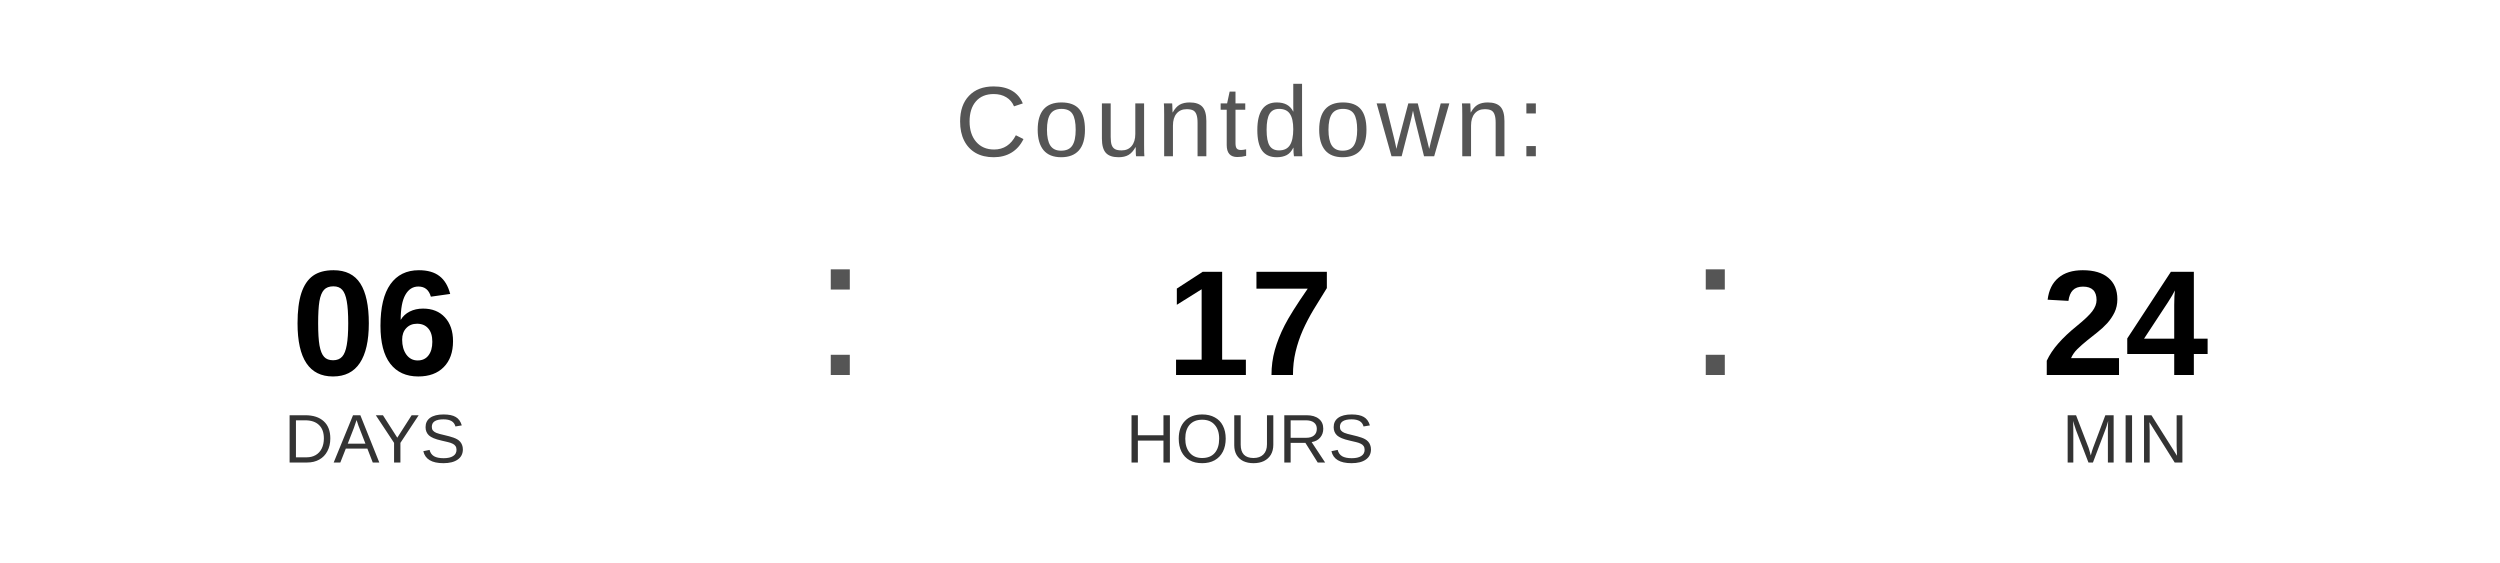
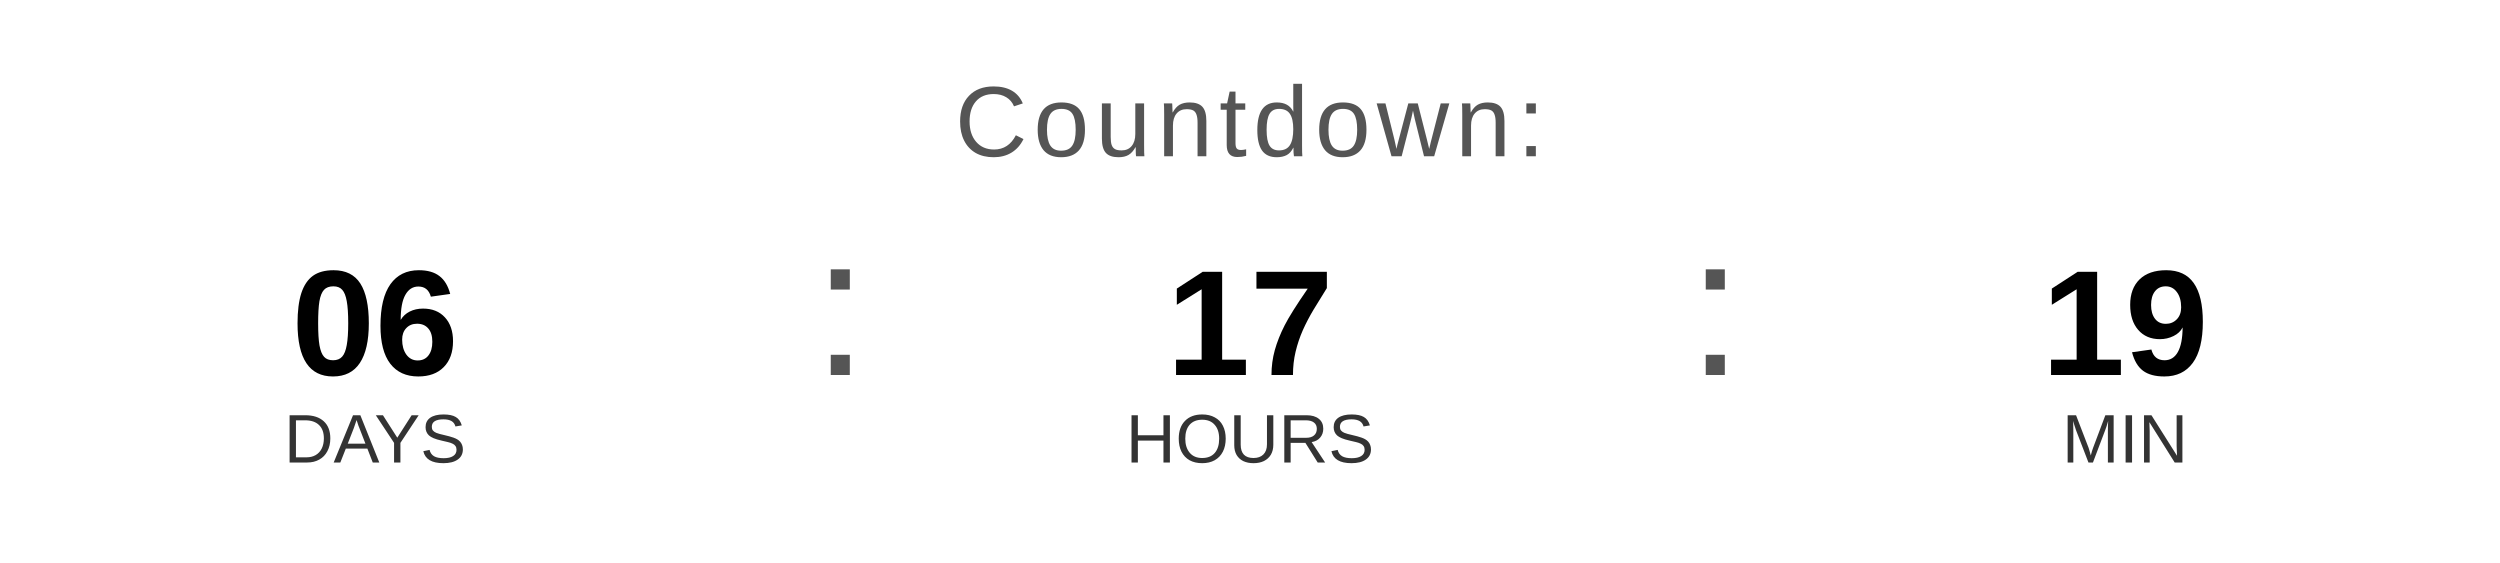
<svg xmlns="http://www.w3.org/2000/svg" width="400" height="90" viewBox="0 0 400 90">
  <text x="200" y="25" font-family="Arial, Helvetica, sans-serif" font-size="16" fill="#555555" text-anchor="middle" letter-spacing="1">
    Countdown:
  </text>
  <text x="60" y="60" font-family="Arial, Helvetica, sans-serif" font-size="24" font-weight="bold" fill="#000000" text-anchor="middle">06</text>
  <text x="60" y="74" font-family="Arial, Helvetica, sans-serif" font-size="11" fill="#333333" text-anchor="middle">DAYS</text>
  <text x="130" y="60" font-family="Arial, sans-serif" font-size="32" fill="#555555">:</text>
  <text x="200" y="60" font-family="Arial, Helvetica, sans-serif" font-size="24" font-weight="bold" fill="#000000" text-anchor="middle">17</text>
  <text x="200" y="74" font-family="Arial, Helvetica, sans-serif" font-size="11" fill="#333333" text-anchor="middle">HOURS</text>
  <text x="270" y="60" font-family="Arial, sans-serif" font-size="32" fill="#555555">:</text>
-   <text x="340" y="60" font-family="Arial, Helvetica, sans-serif" font-size="24" font-weight="bold" fill="#000000" text-anchor="middle">24</text>
+   <text x="340" y="60" font-family="Arial, Helvetica, sans-serif" font-size="24" font-weight="bold" fill="#000000" text-anchor="middle">19</text>
  <text x="340" y="74" font-family="Arial, Helvetica, sans-serif" font-size="11" fill="#333333" text-anchor="middle">MIN</text>
</svg>
